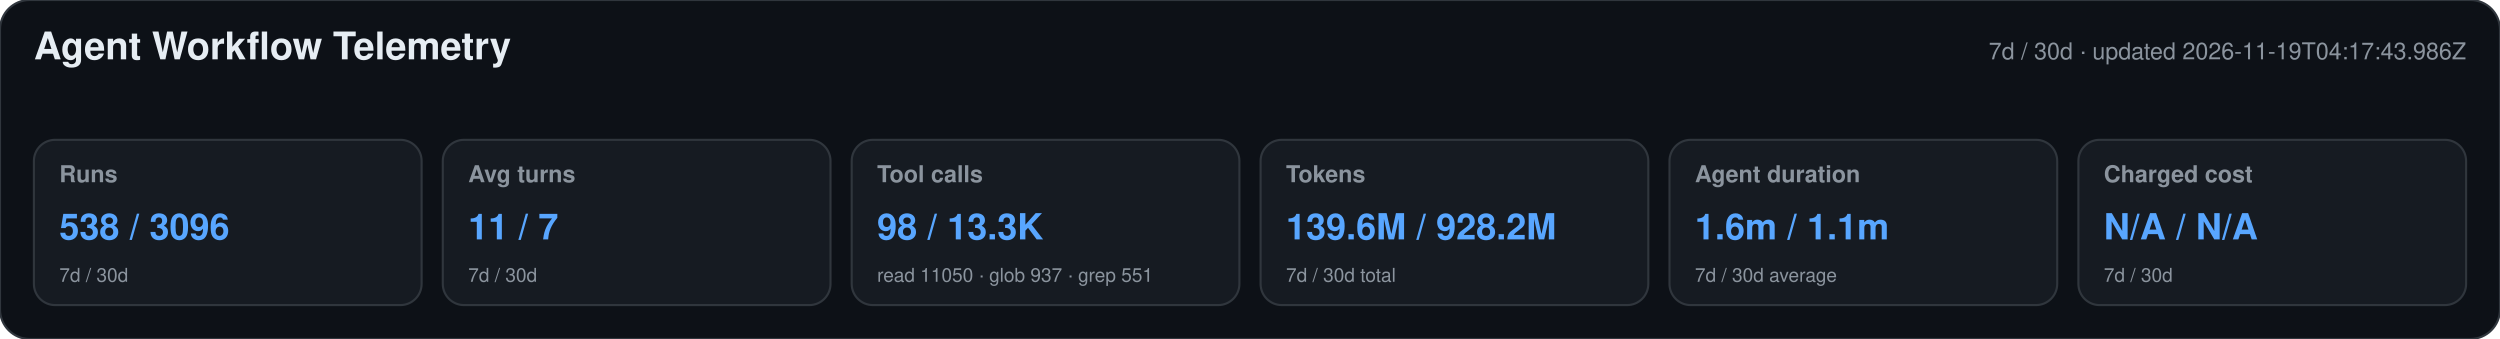
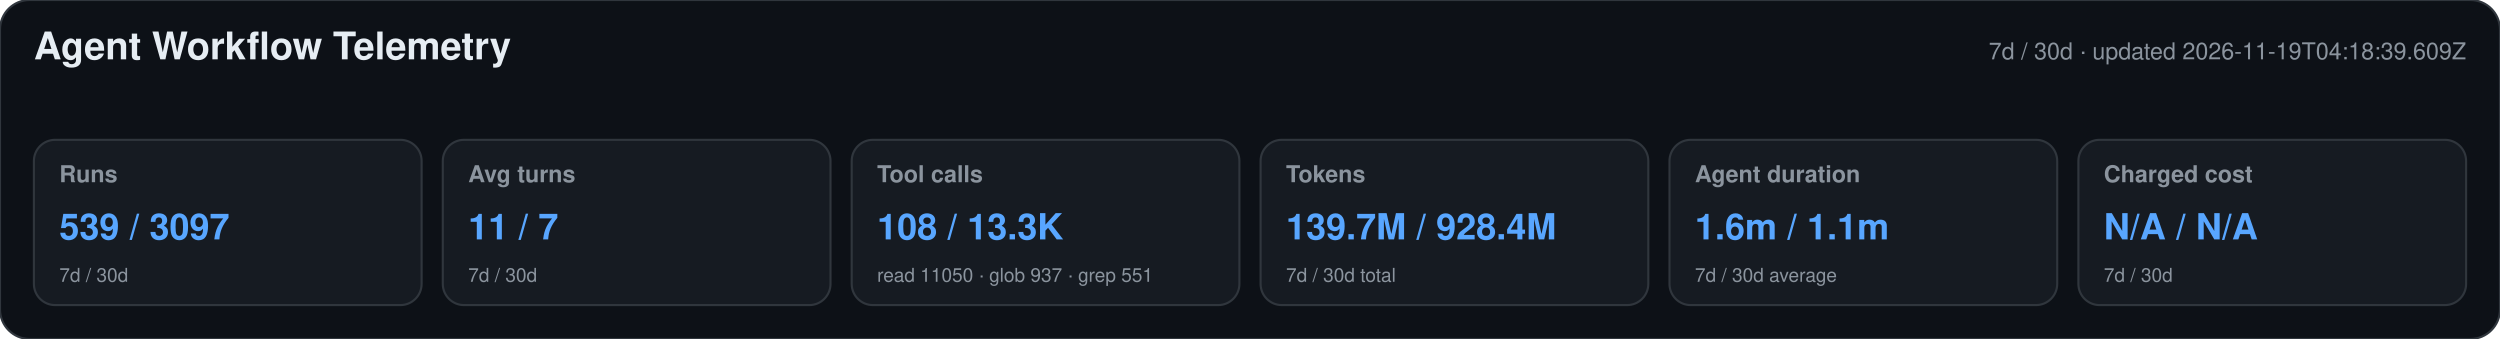
<svg xmlns="http://www.w3.org/2000/svg" width="1180" height="160" viewBox="0 0 1180 160" role="img" aria-labelledby="title desc">
  <style>text{font-family:-apple-system,BlinkMacSystemFont,"Segoe UI",Helvetica,Arial,sans-serif}.heading{font-size:18px;font-weight:650;fill:#e6edf3}.meta,.label,.secondary{fill:#8b949e}.meta,.label{font-size:11px}.label{font-weight:600}.primary{font-size:17px;font-weight:700;fill:#58a6ff}.secondary{font-size:9px}</style>
  <rect width="1180" height="160" rx="14" fill="#0d1117" stroke="#30363d" />
  <text x="16" y="28" class="heading">Agent Workflow Telemetry</text>
-   <text x="1164" y="28" text-anchor="end" class="meta">7d / 30d · updated 2026-11-19T04:17:43.986Z</text>
+   <text x="1164" y="28" text-anchor="end" class="meta">7d / 30d · updated 2026-11-19T04:18:39.609Z</text>
  <g>
    <rect x="16" y="66" width="183" height="78" rx="10" fill="#161b22" stroke="#30363d" />
    <text x="28" y="86" class="label">Runs</text>
-     <text x="28" y="113" class="primary">538 / 3096</text>
+     <text x="28" y="113" class="primary">539 / 3097</text>
    <text x="28" y="133" class="secondary">7d / 30d</text>
  </g>
  <g>
    <rect x="209" y="66" width="183" height="78" rx="10" fill="#161b22" stroke="#30363d" />
    <text x="221" y="86" class="label">Avg turns</text>
    <text x="221" y="113" class="primary">11 / 7</text>
    <text x="221" y="133" class="secondary">7d / 30d</text>
  </g>
  <g>
    <rect x="402" y="66" width="183" height="78" rx="10" fill="#161b22" stroke="#30363d" />
    <text x="414" y="86" class="label">Tool calls</text>
-     <text x="414" y="113" class="primary">98 / 13.3K</text>
+     <text x="414" y="113" class="primary">108 / 13.3K</text>
    <text x="414" y="133" class="secondary">read 11050 · glob 937 · grep 551</text>
  </g>
  <g>
    <rect x="595" y="66" width="183" height="78" rx="10" fill="#161b22" stroke="#30363d" />
    <text x="607" y="86" class="label">Tokens</text>
-     <text x="607" y="113" class="primary">139.6M / 928.2M</text>
+     <text x="607" y="113" class="primary">139.7M / 928.4M</text>
    <text x="607" y="133" class="secondary">7d / 30d total</text>
  </g>
  <g>
    <rect x="788" y="66" width="183" height="78" rx="10" fill="#161b22" stroke="#30363d" />
    <text x="800" y="86" class="label">Agent duration</text>
    <text x="800" y="113" class="primary">1.6m / 1.1m</text>
    <text x="800" y="133" class="secondary">7d / 30d average</text>
  </g>
  <g>
    <rect x="981" y="66" width="183" height="78" rx="10" fill="#161b22" stroke="#30363d" />
    <text x="993" y="86" class="label">Charged cost</text>
    <text x="993" y="113" class="primary">N/A / N/A</text>
    <text x="993" y="133" class="secondary">7d / 30d</text>
  </g>
</svg>
